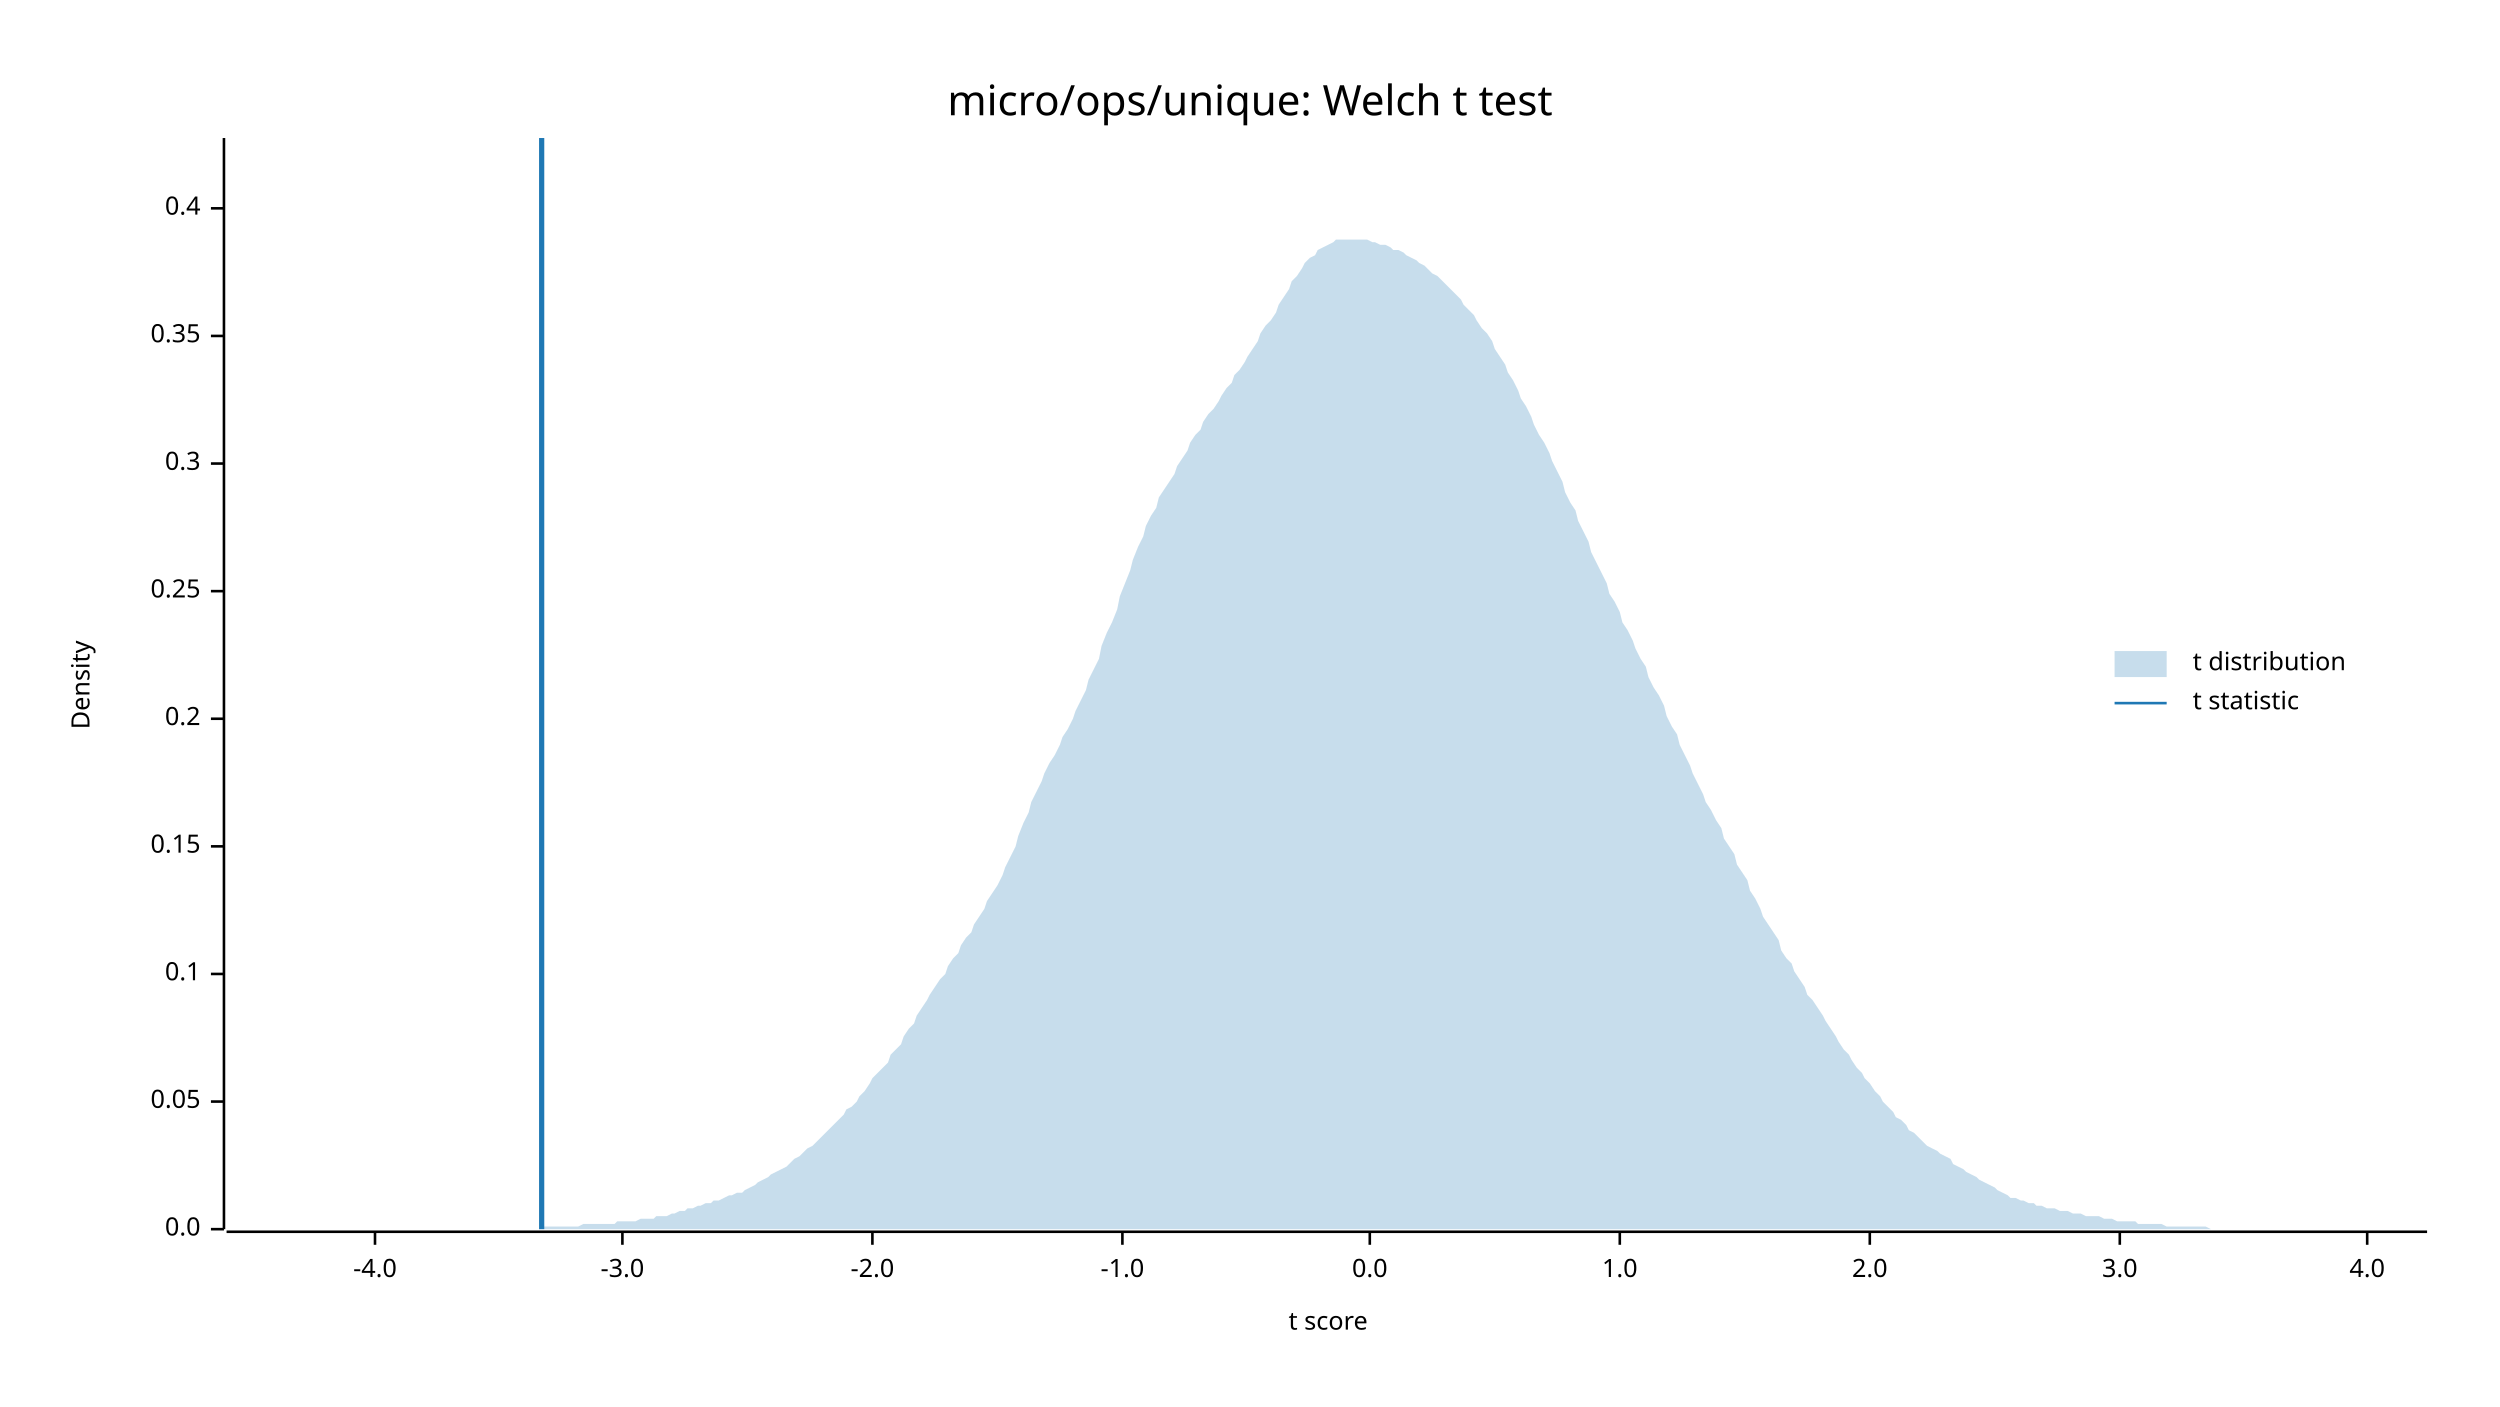
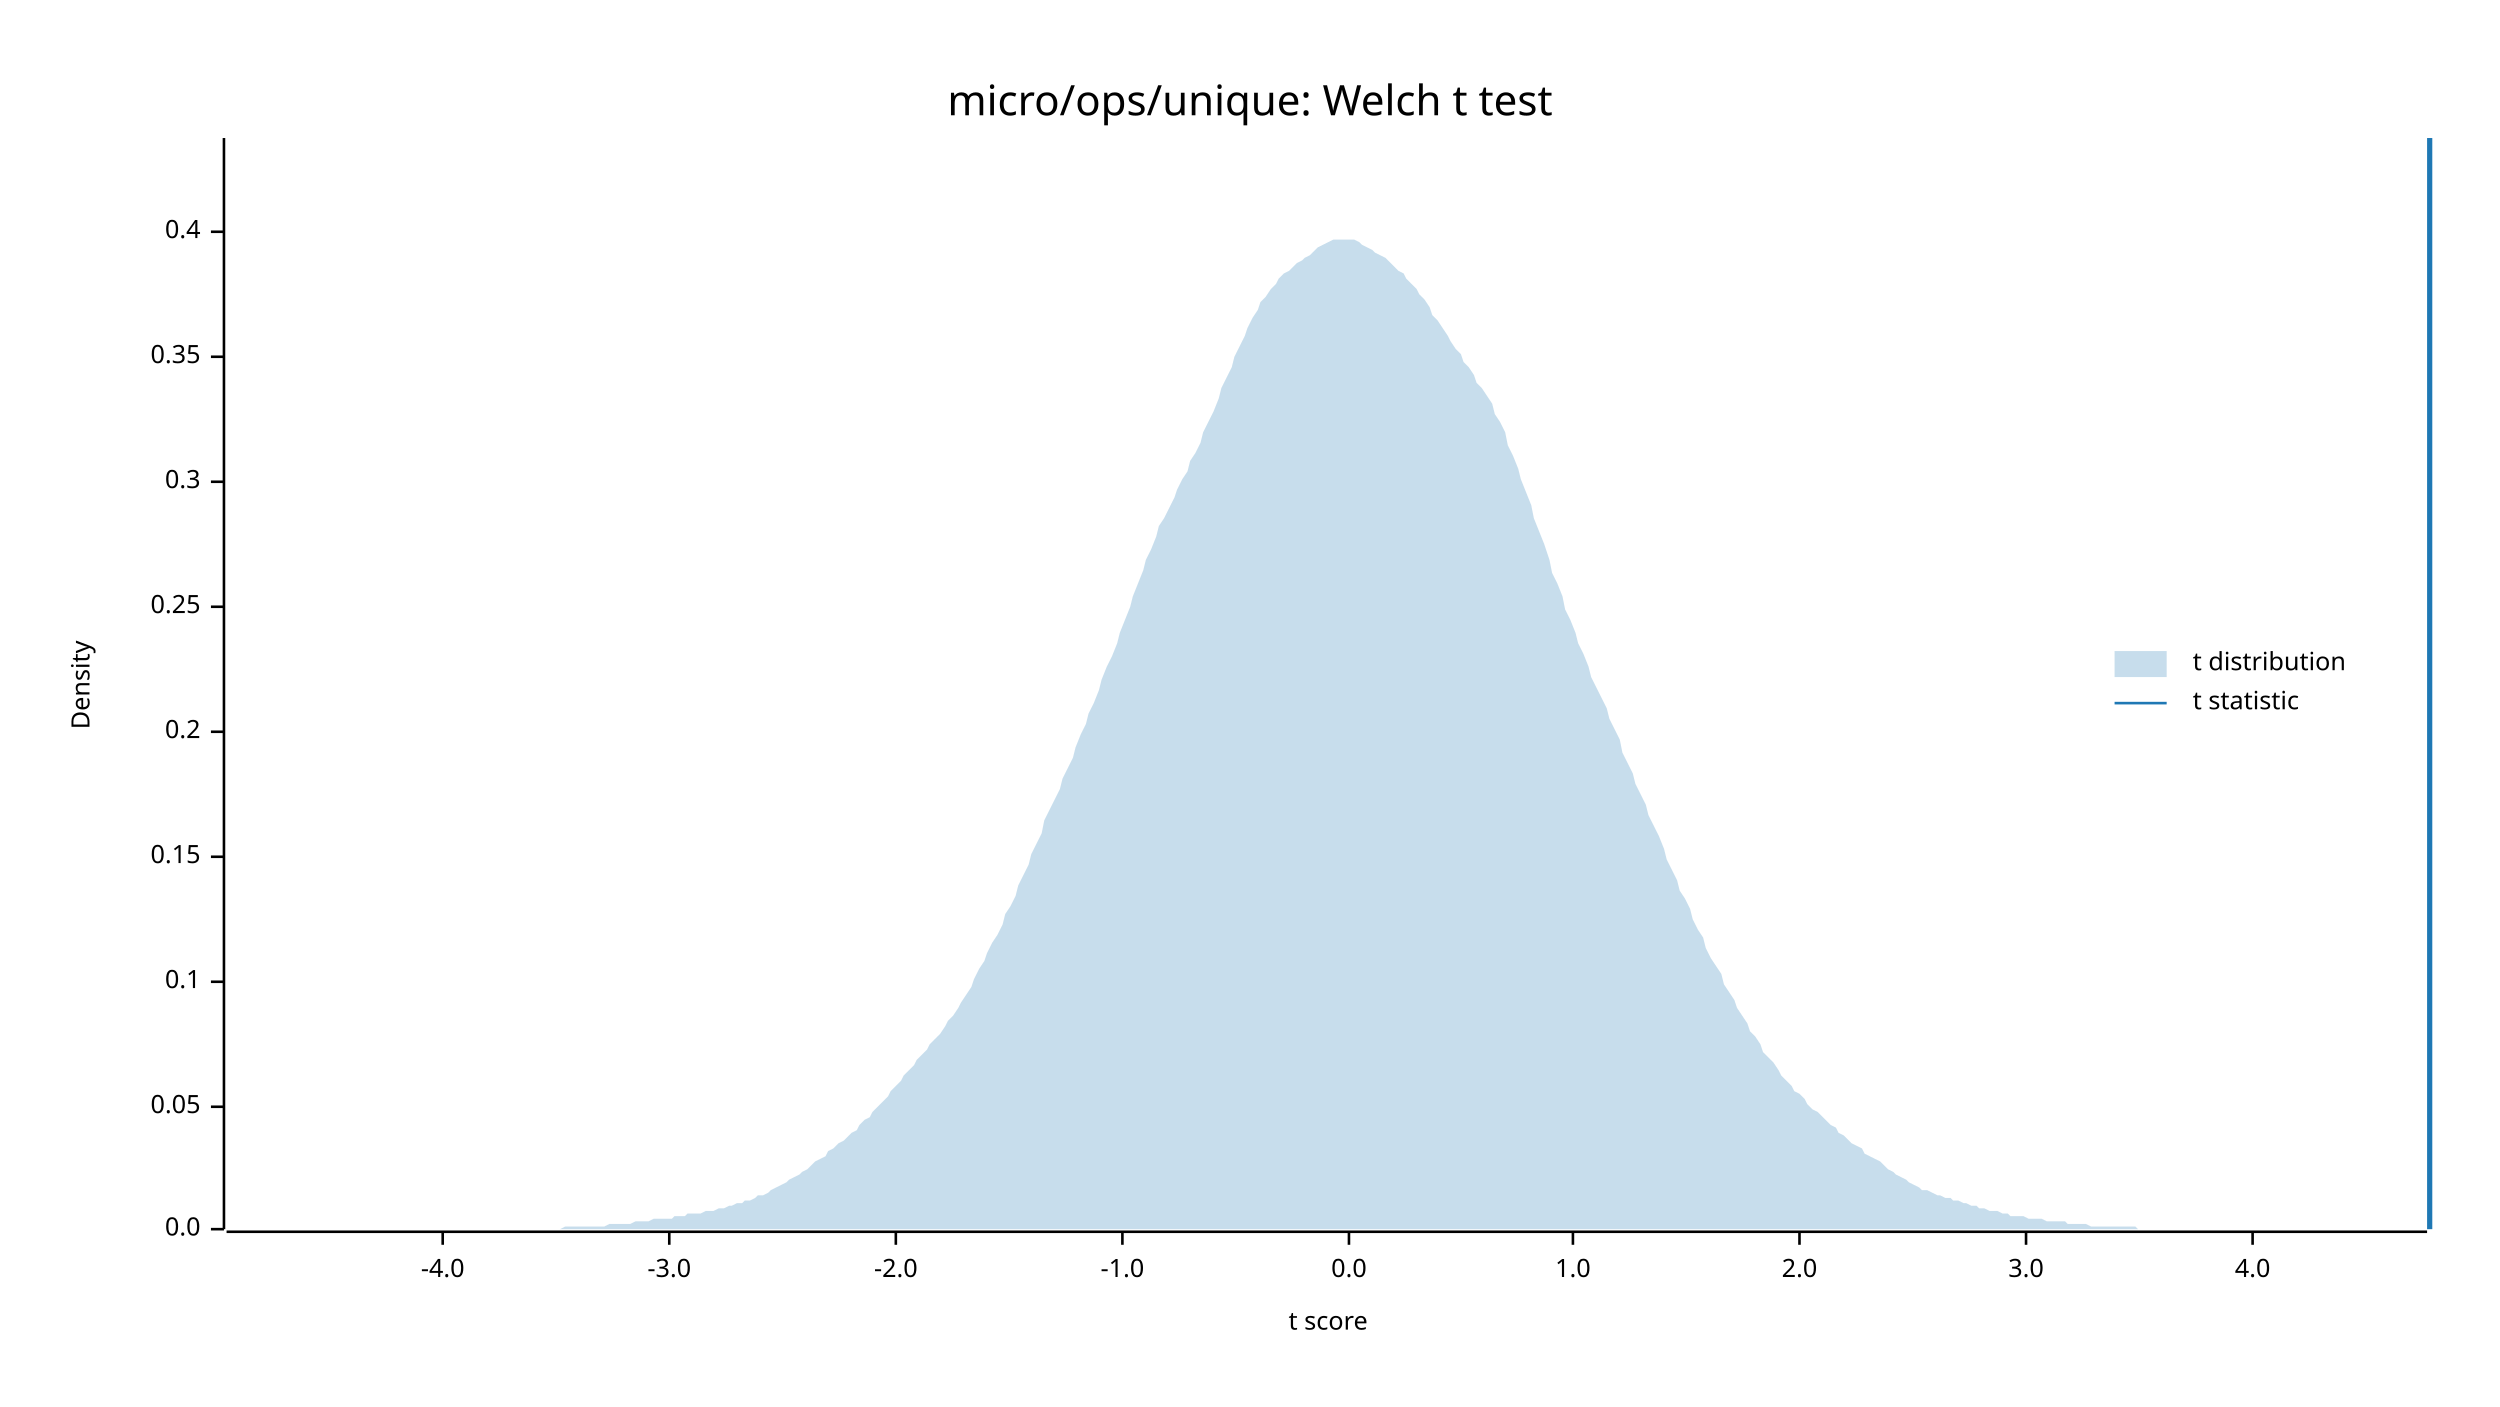
<svg xmlns="http://www.w3.org/2000/svg" width="960" height="540" viewBox="0 0 960 540">
  <text x="480" y="32" dy="0.76em" text-anchor="middle" font-family="sans-serif" font-size="16.129" opacity="1" fill="#000000">
micro/ops/unique: Welch t test
</text>
  <text x="27" y="263" dy="0.76em" text-anchor="middle" font-family="sans-serif" font-size="9.677" opacity="1" fill="#000000" transform="rotate(270, 27, 263)">
Density
</text>
  <text x="510" y="513" dy="-0.5ex" text-anchor="middle" font-family="sans-serif" font-size="9.677" opacity="1" fill="#000000">
t score
</text>
  <polyline fill="none" opacity="1" stroke="#000000" stroke-width="1" points="86,53 86,472 " />
  <text x="77" y="472" dy="0.5ex" text-anchor="end" font-family="sans-serif" font-size="9.677" opacity="1" fill="#000000">
0.0
</text>
  <polyline fill="none" opacity="1" stroke="#000000" stroke-width="1" points="81,472 86,472 " />
-   <text x="77" y="423" dy="0.5ex" text-anchor="end" font-family="sans-serif" font-size="9.677" opacity="1" fill="#000000">
+   <text x="77" y="425" dy="0.5ex" text-anchor="end" font-family="sans-serif" font-size="9.677" opacity="1" fill="#000000">
0.05
</text>
-   <polyline fill="none" opacity="1" stroke="#000000" stroke-width="1" points="81,423 86,423 " />
-   <text x="77" y="374" dy="0.5ex" text-anchor="end" font-family="sans-serif" font-size="9.677" opacity="1" fill="#000000">
+   <polyline fill="none" opacity="1" stroke="#000000" stroke-width="1" points="81,425 86,425 " />
+   <text x="77" y="377" dy="0.5ex" text-anchor="end" font-family="sans-serif" font-size="9.677" opacity="1" fill="#000000">
0.1
</text>
-   <polyline fill="none" opacity="1" stroke="#000000" stroke-width="1" points="81,374 86,374 " />
-   <text x="77" y="325" dy="0.5ex" text-anchor="end" font-family="sans-serif" font-size="9.677" opacity="1" fill="#000000">
+   <polyline fill="none" opacity="1" stroke="#000000" stroke-width="1" points="81,377 86,377 " />
+   <text x="77" y="329" dy="0.5ex" text-anchor="end" font-family="sans-serif" font-size="9.677" opacity="1" fill="#000000">
0.15
</text>
-   <polyline fill="none" opacity="1" stroke="#000000" stroke-width="1" points="81,325 86,325 " />
-   <text x="77" y="276" dy="0.5ex" text-anchor="end" font-family="sans-serif" font-size="9.677" opacity="1" fill="#000000">
+   <polyline fill="none" opacity="1" stroke="#000000" stroke-width="1" points="81,329 86,329 " />
+   <text x="77" y="281" dy="0.5ex" text-anchor="end" font-family="sans-serif" font-size="9.677" opacity="1" fill="#000000">
0.2
</text>
-   <polyline fill="none" opacity="1" stroke="#000000" stroke-width="1" points="81,276 86,276 " />
-   <text x="77" y="227" dy="0.5ex" text-anchor="end" font-family="sans-serif" font-size="9.677" opacity="1" fill="#000000">
+   <polyline fill="none" opacity="1" stroke="#000000" stroke-width="1" points="81,281 86,281 " />
+   <text x="77" y="233" dy="0.5ex" text-anchor="end" font-family="sans-serif" font-size="9.677" opacity="1" fill="#000000">
0.25
</text>
-   <polyline fill="none" opacity="1" stroke="#000000" stroke-width="1" points="81,227 86,227 " />
-   <text x="77" y="178" dy="0.5ex" text-anchor="end" font-family="sans-serif" font-size="9.677" opacity="1" fill="#000000">
+   <polyline fill="none" opacity="1" stroke="#000000" stroke-width="1" points="81,233 86,233 " />
+   <text x="77" y="185" dy="0.5ex" text-anchor="end" font-family="sans-serif" font-size="9.677" opacity="1" fill="#000000">
0.3
</text>
-   <polyline fill="none" opacity="1" stroke="#000000" stroke-width="1" points="81,178 86,178 " />
-   <text x="77" y="129" dy="0.5ex" text-anchor="end" font-family="sans-serif" font-size="9.677" opacity="1" fill="#000000">
+   <polyline fill="none" opacity="1" stroke="#000000" stroke-width="1" points="81,185 86,185 " />
+   <text x="77" y="137" dy="0.5ex" text-anchor="end" font-family="sans-serif" font-size="9.677" opacity="1" fill="#000000">
0.35
</text>
-   <polyline fill="none" opacity="1" stroke="#000000" stroke-width="1" points="81,129 86,129 " />
-   <text x="77" y="80" dy="0.5ex" text-anchor="end" font-family="sans-serif" font-size="9.677" opacity="1" fill="#000000">
+   <polyline fill="none" opacity="1" stroke="#000000" stroke-width="1" points="81,137 86,137 " />
+   <text x="77" y="89" dy="0.5ex" text-anchor="end" font-family="sans-serif" font-size="9.677" opacity="1" fill="#000000">
0.4
</text>
-   <polyline fill="none" opacity="1" stroke="#000000" stroke-width="1" points="81,80 86,80 " />
+   <polyline fill="none" opacity="1" stroke="#000000" stroke-width="1" points="81,89 86,89 " />
  <polyline fill="none" opacity="1" stroke="#000000" stroke-width="1" points="87,473 932,473 " />
-   <text x="144" y="483" dy="0.76em" text-anchor="middle" font-family="sans-serif" font-size="9.677" opacity="1" fill="#000000">
+   <text x="170" y="483" dy="0.76em" text-anchor="middle" font-family="sans-serif" font-size="9.677" opacity="1" fill="#000000">
-4.0
</text>
-   <polyline fill="none" opacity="1" stroke="#000000" stroke-width="1" points="144,473 144,478 " />
-   <text x="239" y="483" dy="0.76em" text-anchor="middle" font-family="sans-serif" font-size="9.677" opacity="1" fill="#000000">
+   <polyline fill="none" opacity="1" stroke="#000000" stroke-width="1" points="170,473 170,478 " />
+   <text x="257" y="483" dy="0.76em" text-anchor="middle" font-family="sans-serif" font-size="9.677" opacity="1" fill="#000000">
-3.0
</text>
-   <polyline fill="none" opacity="1" stroke="#000000" stroke-width="1" points="239,473 239,478 " />
-   <text x="335" y="483" dy="0.76em" text-anchor="middle" font-family="sans-serif" font-size="9.677" opacity="1" fill="#000000">
+   <polyline fill="none" opacity="1" stroke="#000000" stroke-width="1" points="257,473 257,478 " />
+   <text x="344" y="483" dy="0.76em" text-anchor="middle" font-family="sans-serif" font-size="9.677" opacity="1" fill="#000000">
-2.0
</text>
-   <polyline fill="none" opacity="1" stroke="#000000" stroke-width="1" points="335,473 335,478 " />
+   <polyline fill="none" opacity="1" stroke="#000000" stroke-width="1" points="344,473 344,478 " />
  <text x="431" y="483" dy="0.76em" text-anchor="middle" font-family="sans-serif" font-size="9.677" opacity="1" fill="#000000">
-1.0
</text>
  <polyline fill="none" opacity="1" stroke="#000000" stroke-width="1" points="431,473 431,478 " />
-   <text x="526" y="483" dy="0.76em" text-anchor="middle" font-family="sans-serif" font-size="9.677" opacity="1" fill="#000000">
+   <text x="518" y="483" dy="0.76em" text-anchor="middle" font-family="sans-serif" font-size="9.677" opacity="1" fill="#000000">
0.0
</text>
-   <polyline fill="none" opacity="1" stroke="#000000" stroke-width="1" points="526,473 526,478 " />
-   <text x="622" y="483" dy="0.76em" text-anchor="middle" font-family="sans-serif" font-size="9.677" opacity="1" fill="#000000">
+   <polyline fill="none" opacity="1" stroke="#000000" stroke-width="1" points="518,473 518,478 " />
+   <text x="604" y="483" dy="0.76em" text-anchor="middle" font-family="sans-serif" font-size="9.677" opacity="1" fill="#000000">
1.0
</text>
-   <polyline fill="none" opacity="1" stroke="#000000" stroke-width="1" points="622,473 622,478 " />
-   <text x="718" y="483" dy="0.76em" text-anchor="middle" font-family="sans-serif" font-size="9.677" opacity="1" fill="#000000">
+   <polyline fill="none" opacity="1" stroke="#000000" stroke-width="1" points="604,473 604,478 " />
+   <text x="691" y="483" dy="0.76em" text-anchor="middle" font-family="sans-serif" font-size="9.677" opacity="1" fill="#000000">
2.0
</text>
-   <polyline fill="none" opacity="1" stroke="#000000" stroke-width="1" points="718,473 718,478 " />
-   <text x="814" y="483" dy="0.76em" text-anchor="middle" font-family="sans-serif" font-size="9.677" opacity="1" fill="#000000">
+   <polyline fill="none" opacity="1" stroke="#000000" stroke-width="1" points="691,473 691,478 " />
+   <text x="778" y="483" dy="0.76em" text-anchor="middle" font-family="sans-serif" font-size="9.677" opacity="1" fill="#000000">
3.0
</text>
-   <polyline fill="none" opacity="1" stroke="#000000" stroke-width="1" points="814,473 814,478 " />
-   <text x="909" y="483" dy="0.76em" text-anchor="middle" font-family="sans-serif" font-size="9.677" opacity="1" fill="#000000">
+   <polyline fill="none" opacity="1" stroke="#000000" stroke-width="1" points="778,473 778,478 " />
+   <text x="865" y="483" dy="0.76em" text-anchor="middle" font-family="sans-serif" font-size="9.677" opacity="1" fill="#000000">
4.0
</text>
-   <polyline fill="none" opacity="1" stroke="#000000" stroke-width="1" points="909,473 909,478 " />
-   <polygon opacity="0.25" fill="#1F78B4" points="87,472 88,472 90,472 92,472 93,472 95,472 97,472 98,472 100,472 102,472 103,472 105,472 107,472 109,472 110,472 112,472 114,472 115,472 117,472 119,472 120,472 122,472 124,472 125,472 127,472 129,472 131,472 132,472 134,472 136,472 137,472 139,472 141,472 142,472 144,472 146,472 147,472 149,472 151,472 153,472 154,472 156,472 158,472 159,472 161,472 163,472 164,472 166,472 168,472 169,472 171,472 173,472 175,472 176,472 178,472 180,472 181,472 183,472 185,472 186,472 188,472 190,472 191,472 193,472 195,472 197,472 198,472 200,472 202,472 203,472 205,472 207,472 208,471 210,471 212,471 214,471 215,471 217,471 219,471 220,471 222,471 224,470 225,470 227,470 229,470 230,470 232,470 234,470 236,470 237,469 239,469 241,469 242,469 244,469 246,468 247,468 249,468 251,468 252,467 254,467 256,467 258,466 259,466 261,465 263,465 264,464 266,464 268,463 269,463 271,462 273,462 274,461 276,461 278,460 280,459 281,459 283,458 285,458 286,457 288,456 290,455 291,454 293,453 295,452 296,451 298,450 300,449 302,448 303,447 305,445 307,444 308,443 310,441 312,440 313,439 315,437 317,435 318,434 320,432 322,430 324,428 325,426 327,425 329,423 330,421 332,419 334,416 335,414 337,412 339,410 341,408 342,405 344,403 346,401 347,398 349,395 351,393 352,390 354,387 356,384 357,382 359,379 361,376 363,374 364,371 366,368 368,366 369,363 371,360 373,358 374,355 376,352 378,349 379,346 381,343 383,340 385,336 386,333 388,329 390,325 391,321 393,316 395,312 396,308 398,304 400,300 401,297 403,293 405,290 407,286 408,283 410,280 412,276 413,273 415,269 417,265 418,261 420,257 422,253 423,248 425,243 427,239 429,234 430,229 432,224 434,219 435,215 437,210 439,206 440,202 442,198 444,195 445,191 447,188 449,185 451,182 452,179 454,176 456,173 457,170 459,167 461,165 462,162 464,159 466,157 468,154 469,152 471,149 473,147 474,144 476,142 478,139 479,137 481,134 483,131 484,128 486,125 488,123 490,120 491,117 493,114 495,111 496,108 498,106 500,103 501,101 503,99 505,98 506,96 508,95 510,94 512,93 513,92 515,92 517,92 518,92 520,92 522,92 523,92 525,92 527,93 528,93 530,94 532,94 534,95 535,96 537,96 539,97 540,98 542,99 544,100 545,101 547,102 549,104 550,105 552,106 554,108 556,110 557,111 559,113 561,115 562,117 564,119 566,121 567,123 569,126 571,128 573,131 574,134 576,137 578,140 579,143 581,146 583,150 584,153 586,156 588,160 589,163 591,167 593,170 595,174 596,177 598,181 600,185 601,189 603,193 605,196 606,200 608,204 610,208 611,212 613,216 615,220 617,224 618,228 620,231 622,235 623,239 625,242 627,246 628,249 630,253 632,256 633,260 635,264 637,267 639,271 640,275 642,279 644,282 645,286 647,290 649,294 650,297 652,301 654,305 655,308 657,311 659,315 661,318 662,322 664,325 666,328 667,332 669,335 671,338 672,342 674,345 676,349 677,352 679,355 681,358 683,361 684,365 686,368 688,370 689,373 691,376 693,379 694,382 696,384 698,387 700,390 701,392 703,395 705,398 706,400 708,403 710,405 711,407 713,410 715,412 716,414 718,416 720,419 722,421 723,423 725,425 727,427 728,429 730,430 732,432 733,434 735,435 737,437 738,438 740,440 742,441 744,442 745,443 747,444 749,445 750,447 752,448 754,449 755,450 757,451 759,452 760,453 762,454 764,455 766,456 767,457 769,458 771,459 772,460 774,460 776,461 777,461 779,462 781,462 782,463 784,463 786,464 788,464 789,464 791,465 793,465 794,465 796,466 798,466 799,466 801,467 803,467 804,467 806,467 808,468 810,468 811,468 813,469 815,469 816,469 818,469 820,469 821,470 823,470 825,470 827,470 828,470 830,470 832,471 833,471 835,471 837,471 838,471 840,471 842,471 843,471 845,471 847,471 849,472 850,472 852,472 854,472 855,472 857,472 859,472 860,472 862,472 864,472 865,472 867,472 869,472 871,472 872,472 874,472 876,472 877,472 879,472 881,472 882,472 884,472 886,472 887,472 889,472 891,472 893,472 894,472 896,472 898,472 899,472 901,472 903,472 904,472 906,472 908,472 909,472 911,472 913,472 915,472 916,472 918,472 920,472 921,472 923,472 925,472 926,472 928,472 930,472 932,472 932,472 87,472 " />
-   <polyline fill="none" opacity="1" stroke="#1F78B4" stroke-width="2" points="208,472 208,53 " />
+   <polyline fill="none" opacity="1" stroke="#000000" stroke-width="1" points="865,473 865,478 " />
+   <polygon opacity="0.25" fill="#1F78B4" points="87,472 88,472 90,472 92,472 93,472 95,472 97,472 98,472 100,472 102,472 103,472 105,472 107,472 109,472 110,472 112,472 114,472 115,472 117,472 119,472 120,472 122,472 124,472 125,472 127,472 129,472 131,472 132,472 134,472 136,472 137,472 139,472 141,472 142,472 144,472 146,472 147,472 149,472 151,472 153,472 154,472 156,472 158,472 159,472 161,472 163,472 164,472 166,472 168,472 169,472 171,472 173,472 175,472 176,472 178,472 180,472 181,472 183,472 185,472 186,472 188,472 190,472 191,472 193,472 195,472 197,472 198,472 200,472 202,472 203,472 205,472 207,472 208,472 210,472 212,472 214,472 215,472 217,471 219,471 220,471 222,471 224,471 225,471 227,471 229,471 230,471 232,471 234,470 236,470 237,470 239,470 241,470 242,470 244,469 246,469 247,469 249,469 251,468 252,468 254,468 256,468 258,468 259,467 261,467 263,467 264,466 266,466 268,466 269,466 271,465 273,465 274,465 276,464 278,464 280,463 281,463 283,462 285,462 286,461 288,461 290,460 291,459 293,459 295,458 296,457 298,456 300,455 302,454 303,453 305,452 307,451 308,450 310,449 312,447 313,446 315,445 317,444 318,442 320,441 322,439 324,438 325,437 327,435 329,434 330,432 332,430 334,429 335,427 337,425 339,423 341,421 342,419 344,417 346,415 347,413 349,411 351,409 352,407 354,405 356,403 357,401 359,399 361,397 363,394 364,392 366,390 368,387 369,385 371,382 373,379 374,376 376,372 378,369 379,366 381,362 383,359 385,355 386,351 388,348 390,344 391,340 393,336 395,332 396,328 398,324 400,320 401,315 403,311 405,307 407,303 408,299 410,295 412,291 413,287 415,282 417,278 418,274 420,270 422,265 423,261 425,256 427,252 429,247 430,243 432,238 434,233 435,229 437,224 439,219 440,215 442,211 444,206 445,202 447,199 449,195 451,191 452,188 454,184 456,181 457,177 459,174 461,170 462,166 464,162 466,158 468,153 469,149 471,145 473,141 474,137 476,133 478,129 479,126 481,122 483,119 484,116 486,114 488,111 490,109 491,107 493,105 495,104 496,103 498,101 500,100 501,99 503,98 505,96 506,95 508,94 510,93 512,92 513,92 515,92 517,92 518,92 520,92 522,93 523,94 525,95 527,96 528,97 530,98 532,99 534,101 535,102 537,104 539,105 540,107 542,109 544,111 545,113 547,115 549,118 550,121 552,123 554,126 556,129 557,131 559,134 561,136 562,139 564,141 566,144 567,147 569,149 571,152 573,155 574,159 576,162 578,166 579,171 581,175 583,180 584,184 586,189 588,194 589,199 591,204 593,209 595,215 596,220 598,224 600,229 601,234 603,238 605,243 606,247 608,251 610,256 611,260 613,264 615,268 617,272 618,276 620,280 622,284 623,289 625,293 627,297 628,301 630,305 632,309 633,313 635,317 637,321 639,326 640,330 642,334 644,338 645,342 647,345 649,349 650,353 652,357 654,360 655,364 657,368 659,371 661,374 662,378 664,381 666,384 667,387 669,390 671,393 672,396 674,398 676,401 677,404 679,406 681,408 683,411 684,413 686,415 688,417 689,419 691,420 693,422 694,424 696,426 698,427 700,429 701,430 703,432 705,433 706,435 708,436 710,438 711,439 713,440 715,441 716,443 718,444 720,445 722,446 723,447 725,449 727,450 728,451 730,452 732,453 733,454 735,455 737,456 738,457 740,457 742,458 744,459 745,459 747,460 749,460 750,461 752,461 754,462 755,462 757,463 759,463 760,464 762,464 764,465 766,465 767,465 769,466 771,466 772,467 774,467 776,467 777,467 779,468 781,468 782,468 784,468 786,469 788,469 789,469 791,469 793,469 794,470 796,470 798,470 799,470 801,470 803,471 804,471 806,471 808,471 810,471 811,471 813,471 815,471 816,471 818,471 820,471 821,472 823,472 825,472 827,472 828,472 830,472 832,472 833,472 835,472 837,472 838,472 840,472 842,472 843,472 845,472 847,472 849,472 850,472 852,472 854,472 855,472 857,472 859,472 860,472 862,472 864,472 865,472 867,472 869,472 871,472 872,472 874,472 876,472 877,472 879,472 881,472 882,472 884,472 886,472 887,472 889,472 891,472 893,472 894,472 896,472 898,472 899,472 901,472 903,472 904,472 906,472 908,472 909,472 911,472 913,472 915,472 916,472 918,472 920,472 921,472 923,472 925,472 926,472 928,472 930,472 932,472 932,472 87,472 " />
+   <polyline fill="none" opacity="1" stroke="#1F78B4" stroke-width="2" points="933,472 933,53 " />
  <text x="842" y="250" dy="0.76em" text-anchor="start" font-family="sans-serif" font-size="9.677" opacity="1" fill="#000000">
t distribution
</text>
  <text x="842" y="265" dy="0.76em" text-anchor="start" font-family="sans-serif" font-size="9.677" opacity="1" fill="#000000">
t statistic
</text>
  <rect x="812" y="250" width="20" height="10" opacity="0.25" fill="#1F78B4" stroke="none" />
  <polyline fill="none" opacity="1" stroke="#1F78B4" stroke-width="1" points="812,270 832,270 " />
</svg>
